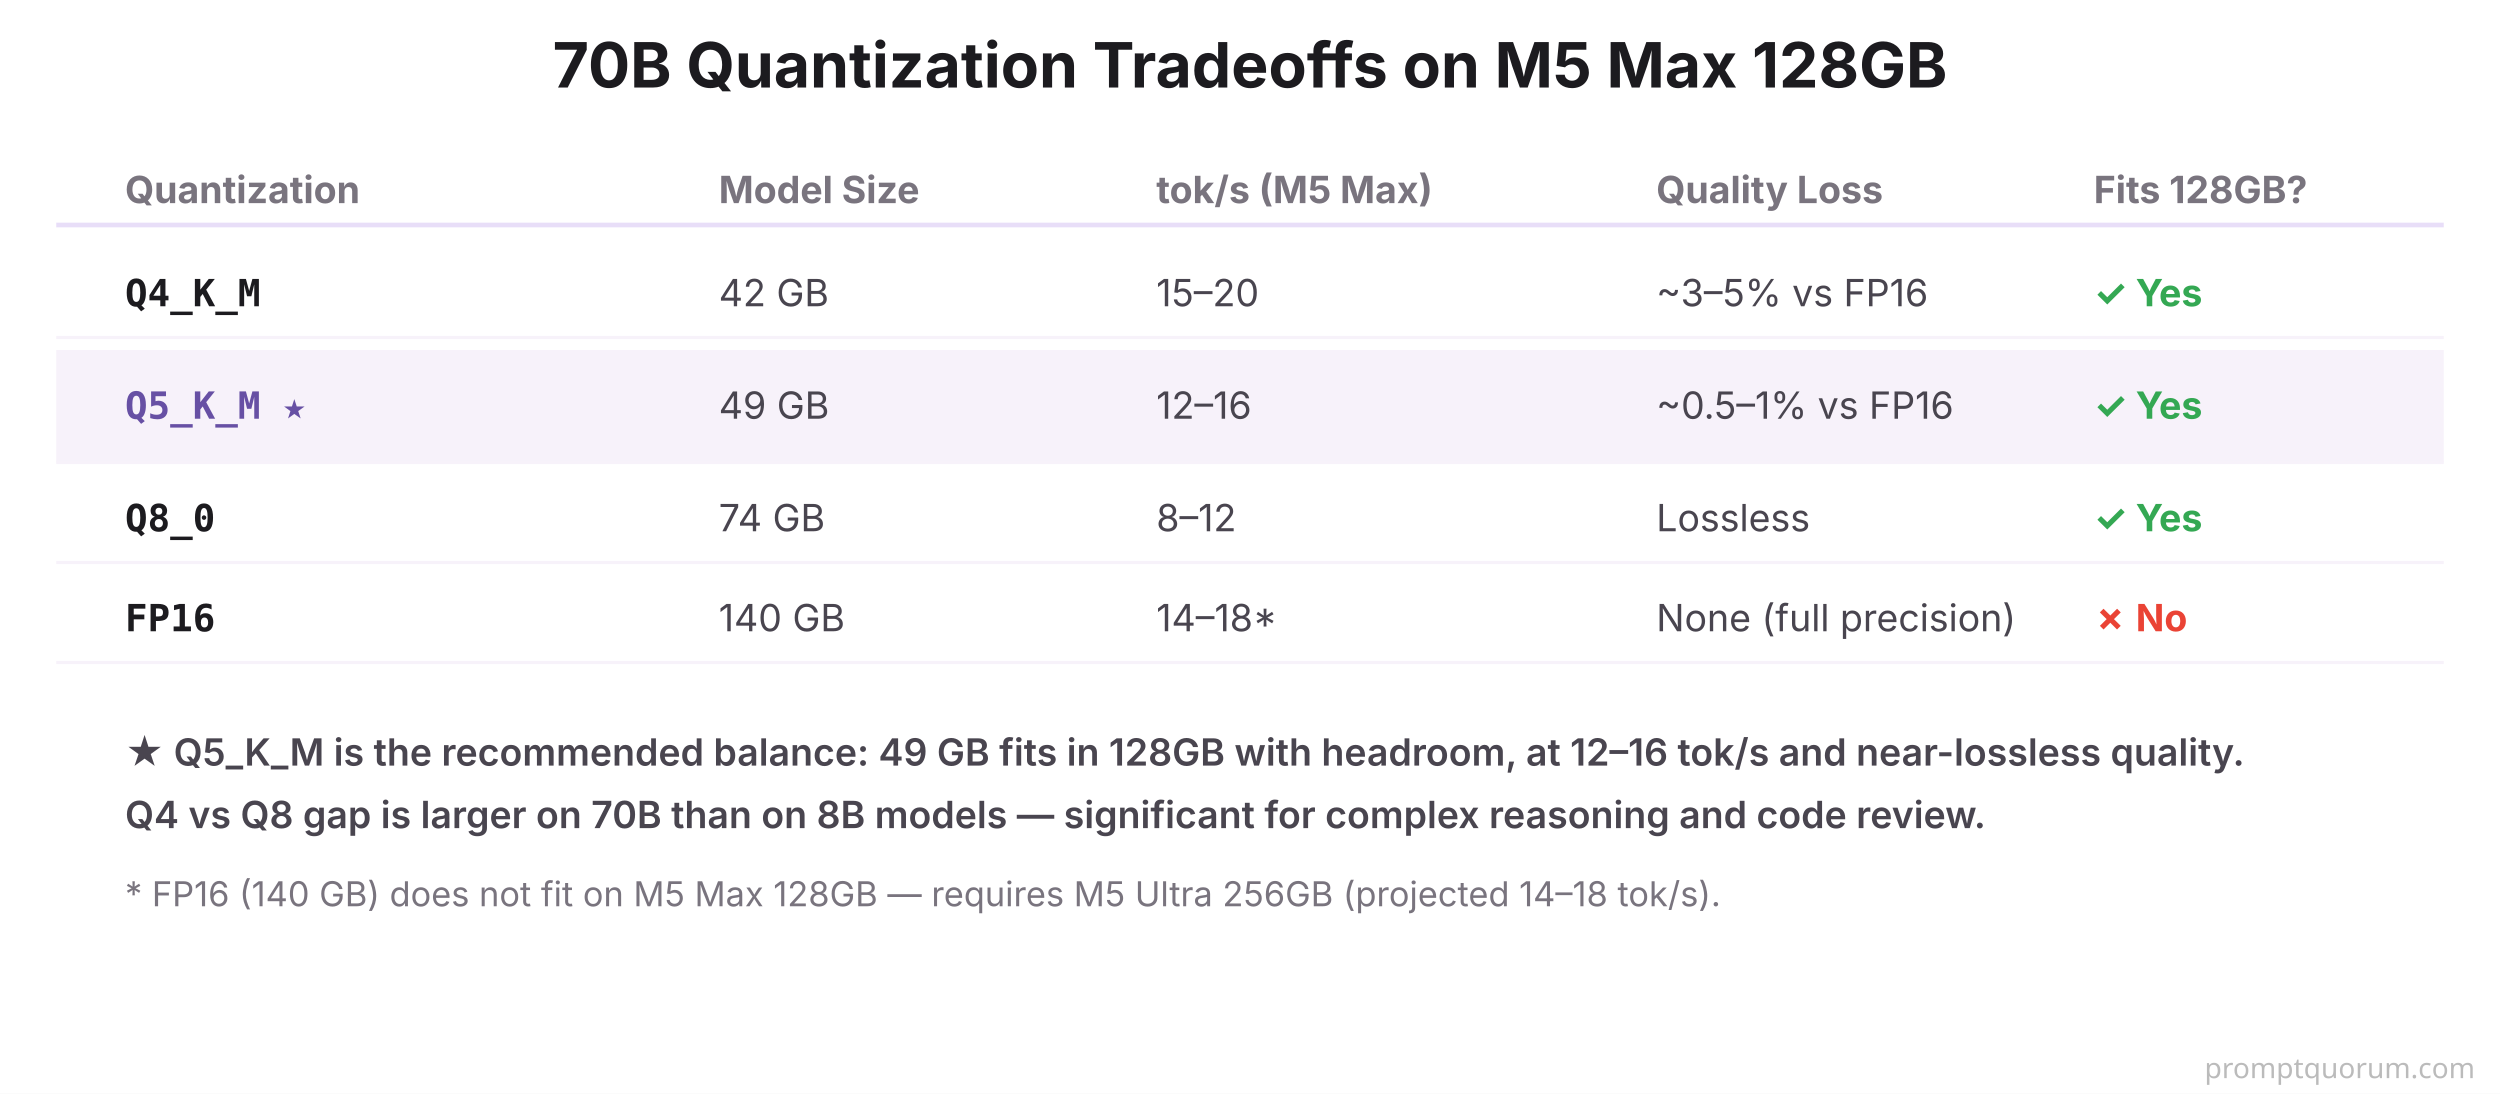
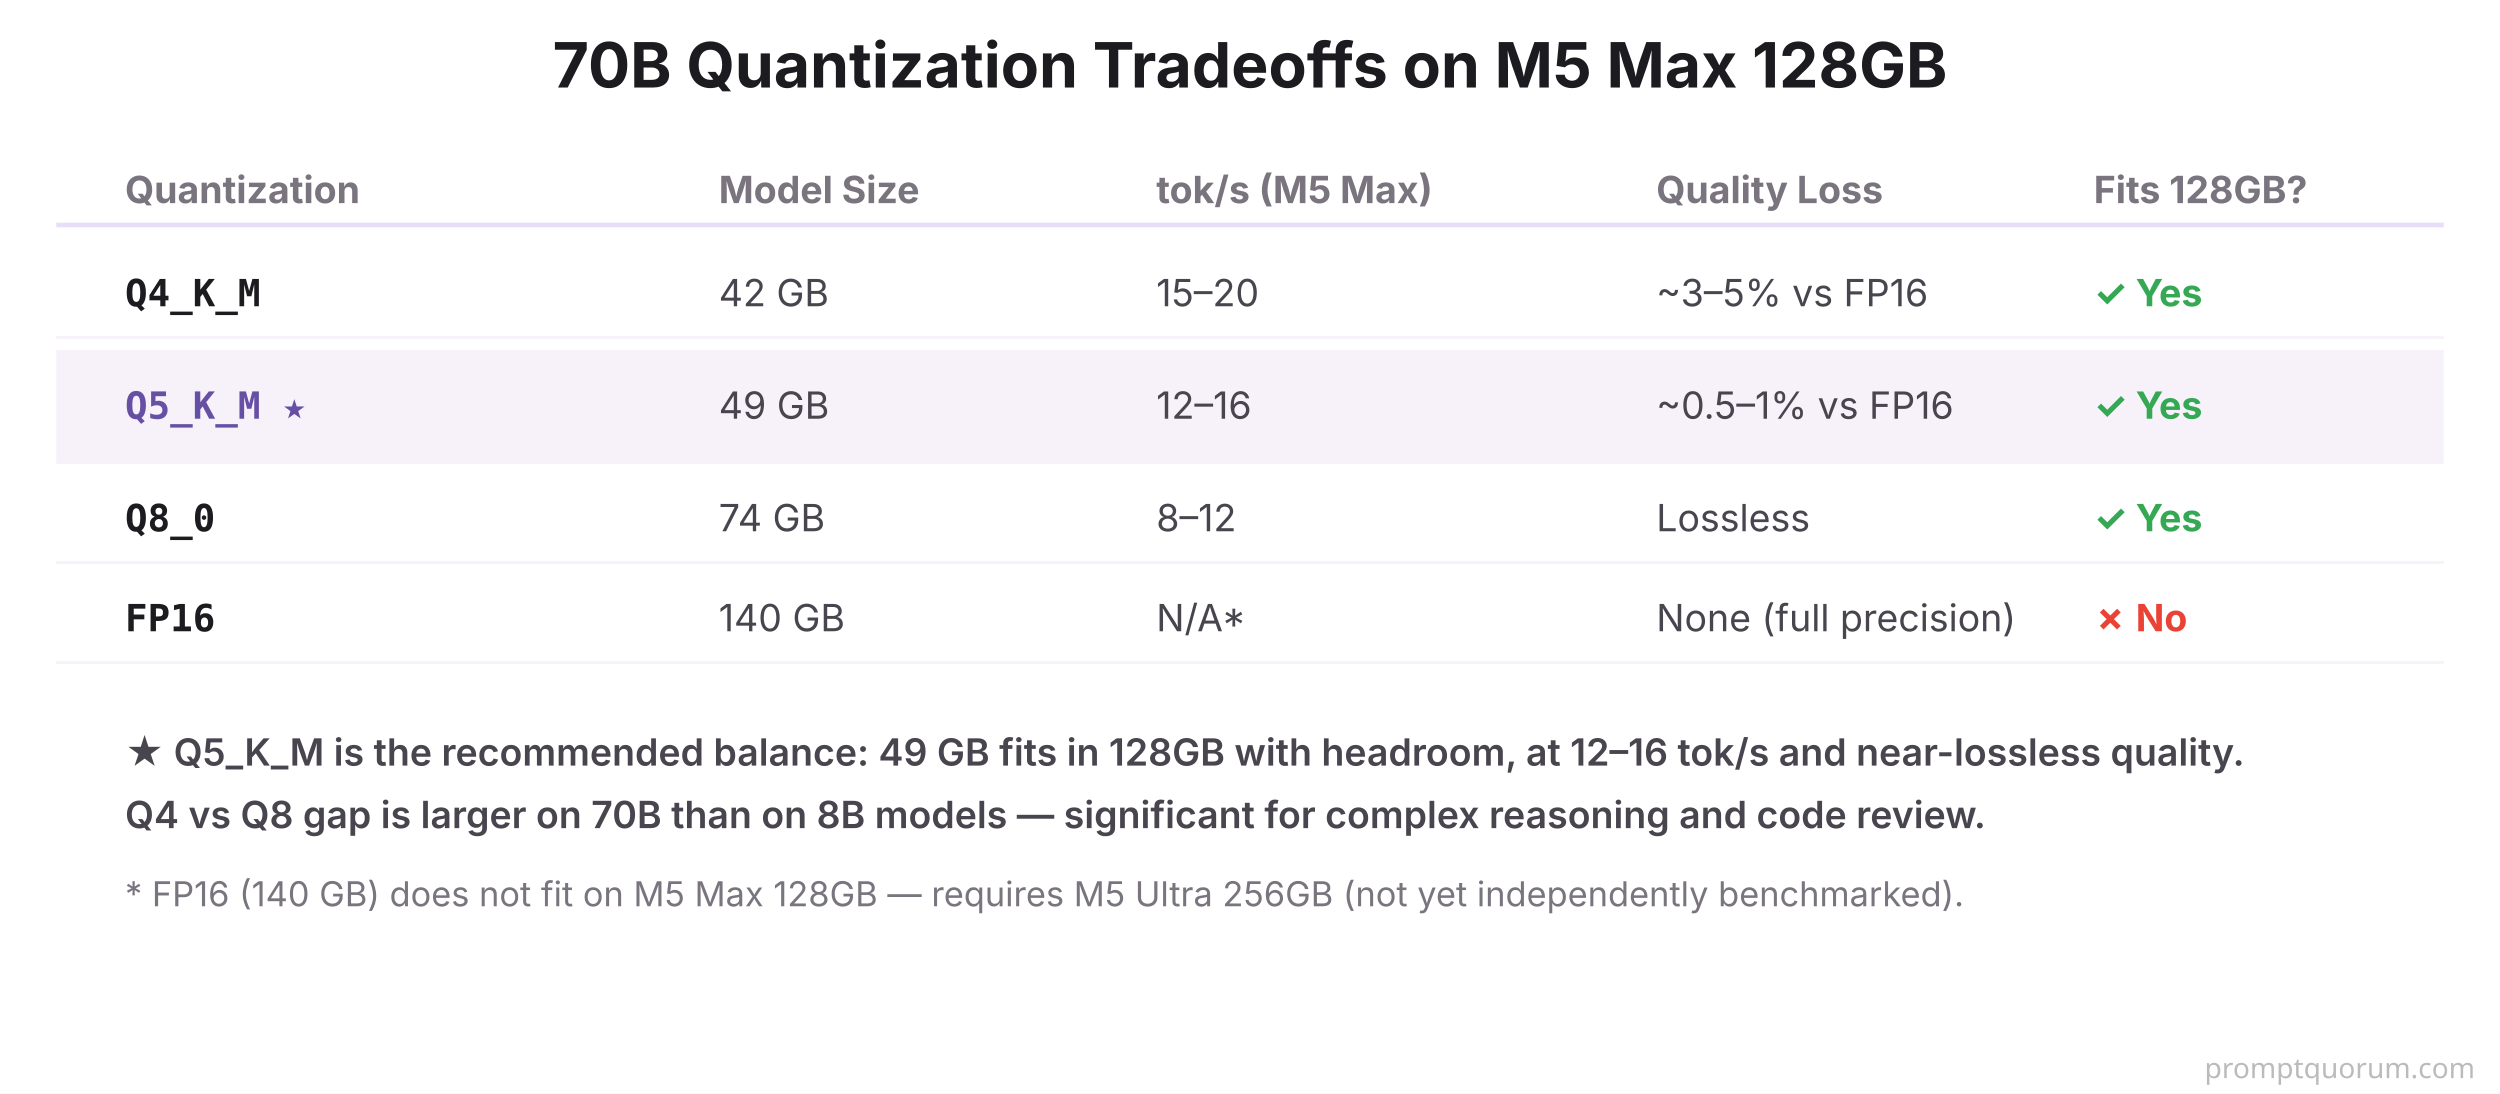
<svg xmlns="http://www.w3.org/2000/svg" viewBox="0 0 800 350" width="800" height="350">
  <rect width="800" height="350" fill="#FFFFFF" />
  <text x="400" y="28" font-family="system-ui, -apple-system, sans-serif" font-size="20" font-weight="700" fill="#1C1B1F" text-anchor="middle">70B Quantization Tradeoffs on M5 Max 128GB</text>
  <text x="40" y="65" font-family="system-ui, -apple-system, sans-serif" font-size="12" font-weight="700" fill="#79747E">Quantization</text>
  <text x="230" y="65" font-family="system-ui, -apple-system, sans-serif" font-size="12" font-weight="700" fill="#79747E">Model Size</text>
  <text x="370" y="65" font-family="system-ui, -apple-system, sans-serif" font-size="12" font-weight="700" fill="#79747E">tok/s (M5 Max)</text>
  <text x="530" y="65" font-family="system-ui, -apple-system, sans-serif" font-size="12" font-weight="700" fill="#79747E">Quality Loss</text>
  <text x="670" y="65" font-family="system-ui, -apple-system, sans-serif" font-size="12" font-weight="700" fill="#79747E">Fits 128GB?</text>
  <line x1="18" y1="72" x2="782" y2="72" stroke="#E8DEF8" stroke-width="1.5" />
  <text x="40" y="98" font-family="'SF Mono', Monaco, monospace" font-size="12" font-weight="700" fill="#1C1B1F">Q4_K_M</text>
  <text x="230" y="98" font-family="system-ui, -apple-system, sans-serif" font-size="12" fill="#49454F">42 GB</text>
  <text x="370" y="98" font-family="system-ui, -apple-system, sans-serif" font-size="12" fill="#49454F">15–20</text>
  <text x="530" y="98" font-family="system-ui, -apple-system, sans-serif" font-size="12" fill="#49454F">~3–5% vs FP16</text>
  <text x="670" y="98" font-family="system-ui, -apple-system, sans-serif" font-size="12" font-weight="700" fill="#34A853">✓ Yes</text>
  <line x1="18" y1="108" x2="782" y2="108" stroke="#F7F2FA" stroke-width="1" />
  <rect x="18" y="112" width="764" height="36" fill="#F7F2FA" />
  <text x="40" y="134" font-family="'SF Mono', Monaco, monospace" font-size="12" font-weight="700" fill="#6750A4">Q5_K_M ★</text>
  <text x="230" y="134" font-family="system-ui, -apple-system, sans-serif" font-size="12" fill="#49454F">49 GB</text>
  <text x="370" y="134" font-family="system-ui, -apple-system, sans-serif" font-size="12" fill="#49454F">12–16</text>
  <text x="530" y="134" font-family="system-ui, -apple-system, sans-serif" font-size="12" fill="#49454F">~0.5–1% vs FP16</text>
  <text x="670" y="134" font-family="system-ui, -apple-system, sans-serif" font-size="12" font-weight="700" fill="#34A853">✓ Yes</text>
  <line x1="18" y1="148" x2="782" y2="148" stroke="#F7F2FA" stroke-width="1" />
  <text x="40" y="170" font-family="'SF Mono', Monaco, monospace" font-size="12" font-weight="700" fill="#1C1B1F">Q8_0</text>
  <text x="230" y="170" font-family="system-ui, -apple-system, sans-serif" font-size="12" fill="#49454F">74 GB</text>
  <text x="370" y="170" font-family="system-ui, -apple-system, sans-serif" font-size="12" fill="#49454F">8–12</text>
  <text x="530" y="170" font-family="system-ui, -apple-system, sans-serif" font-size="12" fill="#49454F">Lossless</text>
  <text x="670" y="170" font-family="system-ui, -apple-system, sans-serif" font-size="12" font-weight="700" fill="#34A853">✓ Yes</text>
  <line x1="18" y1="180" x2="782" y2="180" stroke="#F7F2FA" stroke-width="1" />
  <text x="40" y="202" font-family="'SF Mono', Monaco, monospace" font-size="12" font-weight="700" fill="#1C1B1F">FP16</text>
  <text x="230" y="202" font-family="system-ui, -apple-system, sans-serif" font-size="12" fill="#49454F">140 GB</text>
-   <text x="370" y="202" font-family="system-ui, -apple-system, sans-serif" font-size="12" fill="#49454F">14–18*</text>
+   <text x="370" y="202" font-family="system-ui, -apple-system, sans-serif" font-size="12" fill="#49454F">N/A*</text>
  <text x="530" y="202" font-family="system-ui, -apple-system, sans-serif" font-size="12" fill="#49454F">None (full precision)</text>
  <text x="670" y="202" font-family="system-ui, -apple-system, sans-serif" font-size="12" font-weight="700" fill="#EA4335">✗ No</text>
  <line x1="18" y1="212" x2="782" y2="212" stroke="#F7F2FA" stroke-width="1" />
  <text x="40" y="245" font-family="system-ui, -apple-system, sans-serif" font-size="12" font-weight="600" fill="#49454F">★ Q5_K_M is the recommended balance: 49 GB fits in 128GB with headroom, at 12–16 tok/s and near-lossless quality.</text>
  <text x="40" y="265" font-family="system-ui, -apple-system, sans-serif" font-size="12" font-weight="600" fill="#49454F">Q4 vs Q8 gap is larger on 70B than on 8B models — significant for complex reasoning and code review.</text>
-   <text x="40" y="290" font-family="system-ui, -apple-system, sans-serif" font-size="11" fill="#79747E">* FP16 (140 GB) does not fit on M5 Max 128GB — requires M5 Ultra 256GB (projected 14–18 tok/s).</text>
+   <text x="40" y="290" font-family="system-ui, -apple-system, sans-serif" font-size="11" fill="#79747E">* FP16 (140 GB) does not fit on M5 Max 128GB — requires M5 Ultra 256GB (not yet independently benchmarked).</text>
  <text x="792" y="345" font-family="system-ui,sans-serif" font-size="9" fill="#BBBBBB" text-anchor="end">promptquorum.com</text>
</svg>
